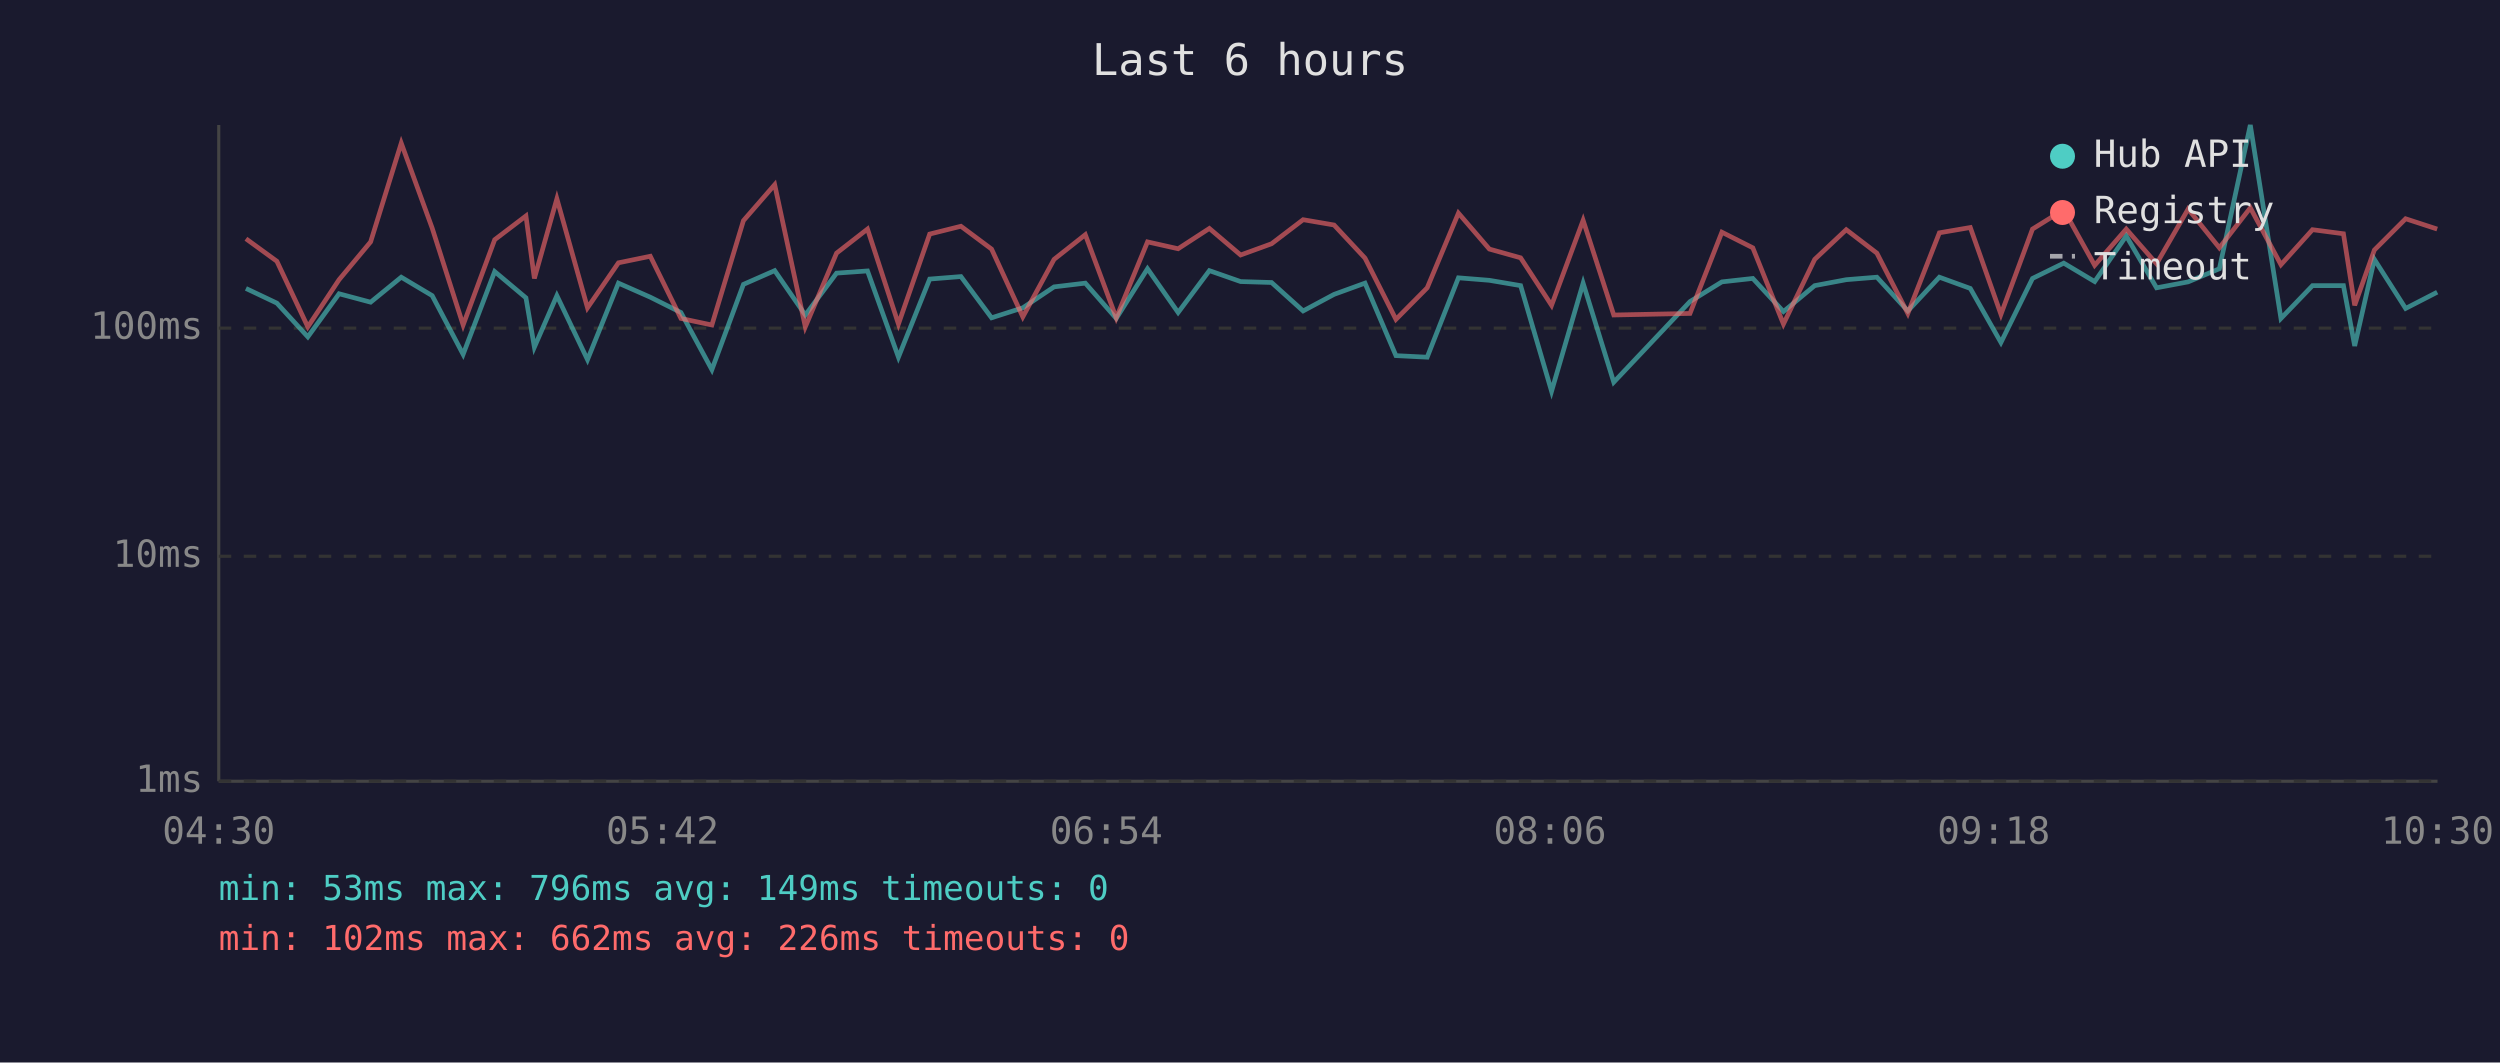
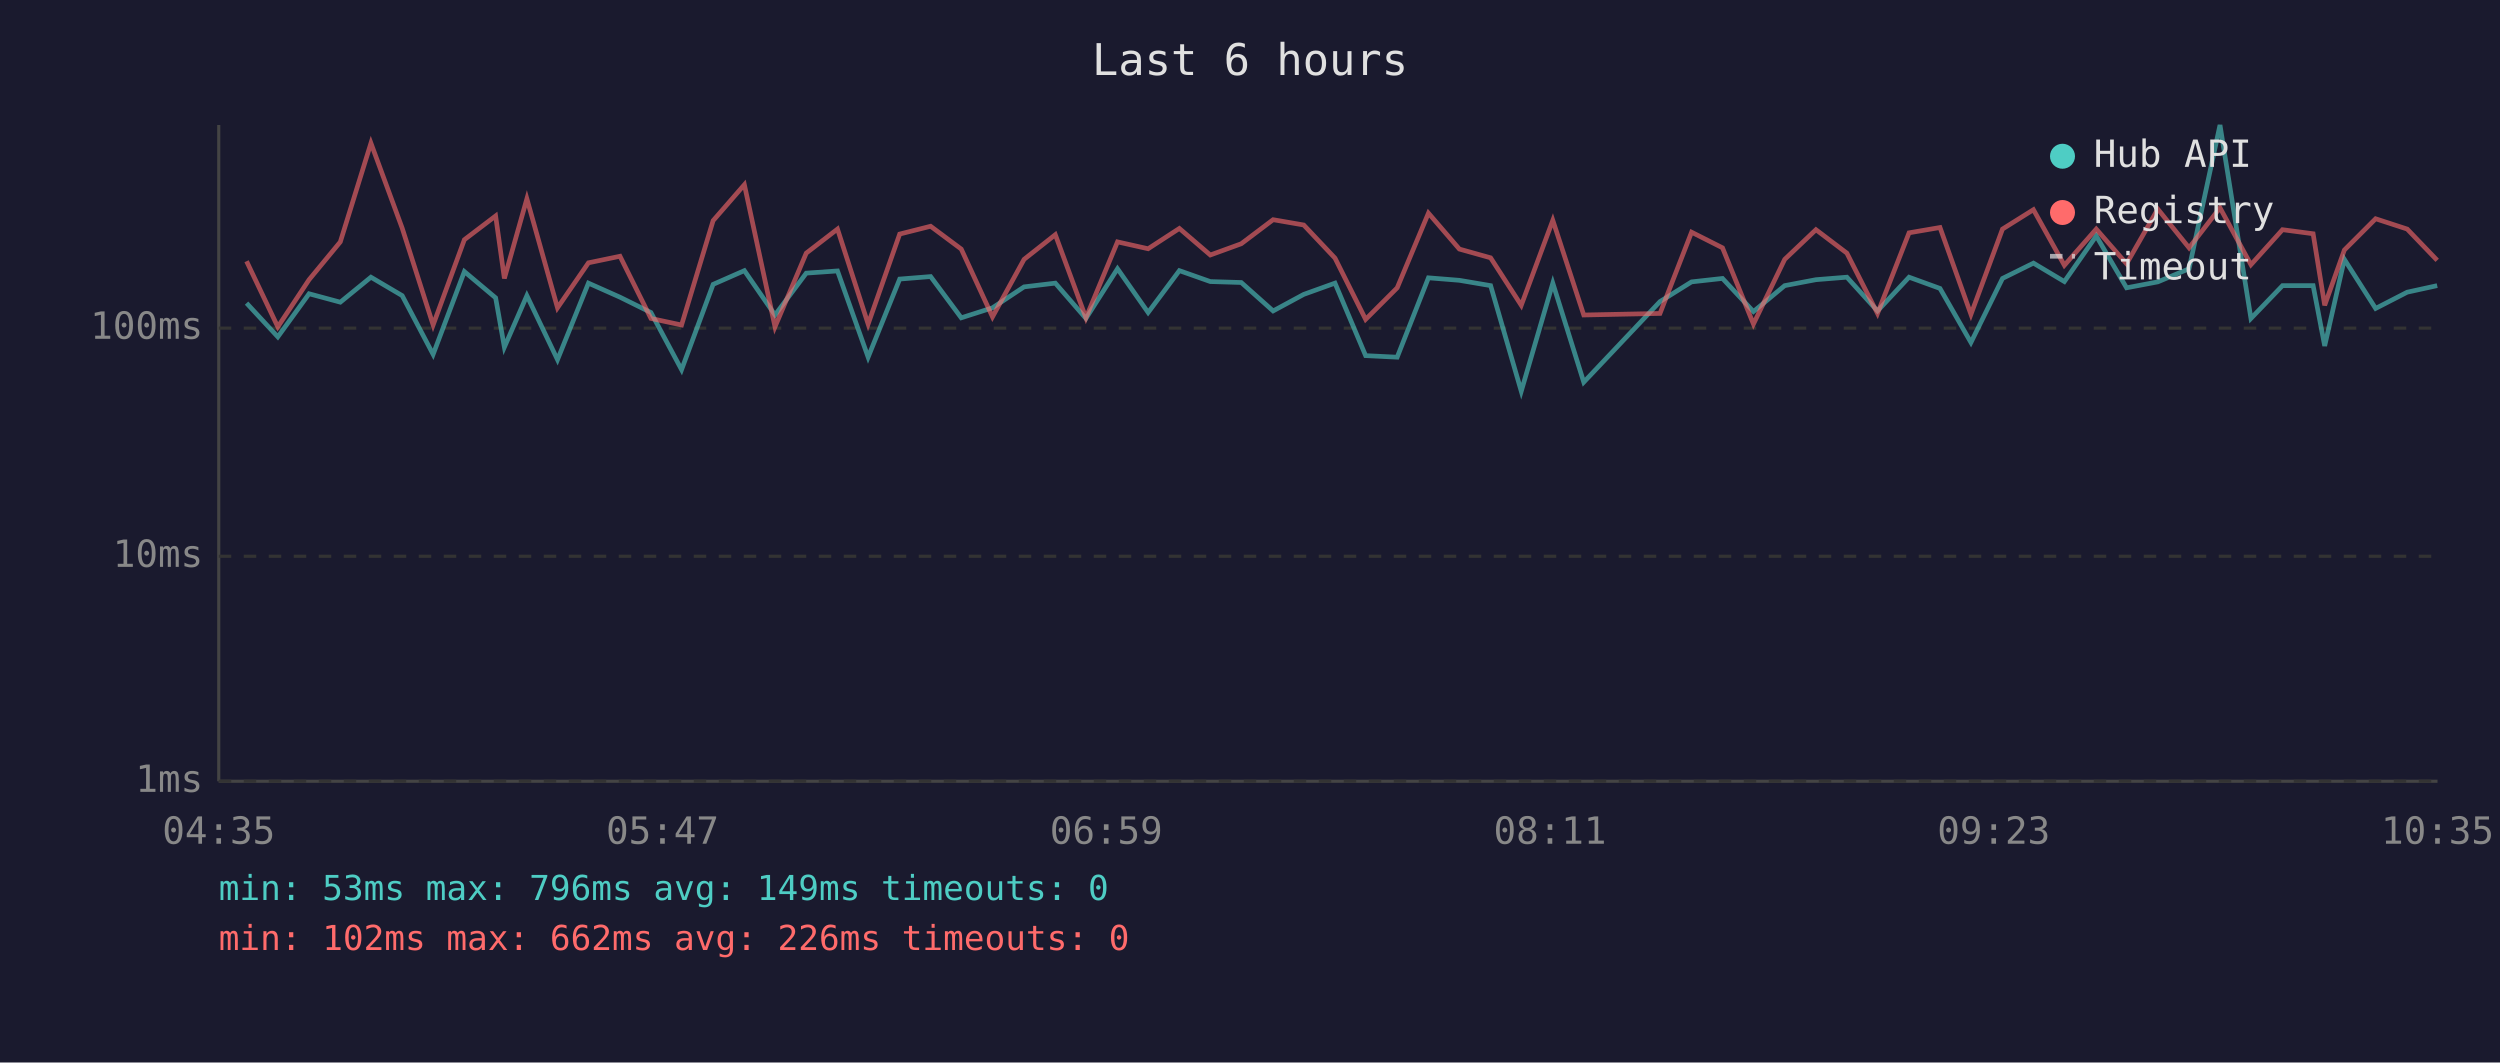
<svg xmlns="http://www.w3.org/2000/svg" viewBox="0 0 800 340" font-family="monospace" font-size="12">
  <rect width="800" height="340" fill="#1a1a2e" />
  <text x="400" y="24" fill="#e0e0e0" font-size="14" text-anchor="middle">Last 6 hours</text>
  <line x1="70" y1="40" x2="70" y2="250" stroke="#444" stroke-width="1" />
  <line x1="70" y1="250" x2="780" y2="250" stroke="#444" stroke-width="1" />
  <line x1="70" y1="250" x2="780" y2="250" stroke="#333" stroke-width="1" stroke-dasharray="4" />
  <text x="65" y="250" fill="#888" text-anchor="end" dominant-baseline="middle">1ms</text>
  <line x1="70" y1="178" x2="780" y2="178" stroke="#333" stroke-width="1" stroke-dasharray="4" />
  <text x="65" y="178" fill="#888" text-anchor="end" dominant-baseline="middle">10ms</text>
  <line x1="70" y1="105" x2="780" y2="105" stroke="#333" stroke-width="1" stroke-dasharray="4" />
  <text x="65" y="105" fill="#888" text-anchor="end" dominant-baseline="middle">100ms</text>
-   <text x="70" y="270" fill="#888" text-anchor="middle">04:30</text>
-   <text x="212" y="270" fill="#888" text-anchor="middle">05:42</text>
-   <text x="354" y="270" fill="#888" text-anchor="middle">06:54</text>
-   <text x="496" y="270" fill="#888" text-anchor="middle">08:06</text>
-   <text x="638" y="270" fill="#888" text-anchor="middle">09:18</text>
-   <text x="780" y="270" fill="#888" text-anchor="middle">10:30</text>
-   <polyline points="78.7,92.3 88.6,97.0 98.5,107.8 108.5,94.0 118.6,96.7 128.4,88.7 138.3,94.6 148.2,113.4 158.3,86.9 168.3,95.3 171.0,111.1 178.2,94.6 188.0,115.1 197.9,90.6 208.1,95.1 217.9,100.0 227.8,118.3 237.9,91.0 247.9,86.6 257.7,100.8 267.7,87.4 277.6,86.7 287.5,114.3 297.5,89.3 307.5,88.5 317.3,101.7 327.3,98.5 337.3,91.8 347.3,90.6 357.2,101.9 367.2,86.0 377.0,100.0 387.0,86.6 397.0,90.1 406.9,90.4 417.0,99.5 426.9,94.2 436.8,90.6 446.7,113.8 456.7,114.3 466.7,88.9 476.6,89.7 486.6,91.4 496.5,125.2 506.6,90.6 516.4,122.3 540.8,96.5 551.0,90.2 560.9,89.1 570.7,99.7 580.7,91.4 590.8,89.5 600.6,88.7 610.5,99.5 620.6,88.7 630.5,92.3 640.3,109.6 650.4,89.1 660.4,84.2 670.3,90.1 680.4,75.5 690.1,92.1 700.2,90.2 710.2,86.0 720.1,40.0 729.9,101.9 740.0,91.4 749.9,91.4 753.5,110.7 759.8,83.0 769.8,98.7 779.9,93.5" fill="none" stroke="#4ecdc4" stroke-width="1.5" opacity="0.6" />
-   <polyline points="78.7,76.4 88.6,83.6 98.5,104.6 108.5,89.5 118.6,77.4 128.4,45.8 138.3,73.0 148.2,104.0 158.3,76.7 168.3,69.1 171.0,89.1 178.2,63.6 188.0,98.5 197.9,84.1 208.1,82.0 217.9,101.9 227.8,104.0 237.9,70.6 247.9,59.1 257.7,104.6 267.7,81.0 277.6,73.3 287.5,103.7 297.5,74.9 307.5,72.4 317.3,79.7 327.3,101.4 337.3,83.0 347.3,75.1 357.2,101.7 367.2,77.4 377.0,79.6 387.0,73.1 397.0,81.6 406.9,78.0 417.0,70.3 426.9,72.0 436.8,82.6 446.7,102.2 456.7,92.1 466.7,68.2 476.6,79.7 486.6,82.5 496.5,97.7 506.6,70.5 516.4,100.8 540.8,100.3 551.0,74.3 560.9,79.3 570.7,103.7 580.7,83.0 590.8,73.5 600.6,81.0 610.5,100.3 620.6,74.5 630.5,72.8 640.3,100.6 650.4,73.3 660.4,67.1 670.3,84.9 680.4,73.3 690.1,84.4 700.2,66.9 710.2,79.3 720.1,66.5 729.9,84.7 740.0,73.5 749.9,74.8 753.5,97.7 759.8,80.0 769.8,70.0 779.9,73.3" fill="none" stroke="#ff6b6b" stroke-width="1.5" opacity="0.6" />
+   <text x="70" y="270" fill="#888" text-anchor="middle">04:35</text>
+   <text x="212" y="270" fill="#888" text-anchor="middle">05:47</text>
+   <text x="354" y="270" fill="#888" text-anchor="middle">06:59</text>
+   <text x="496" y="270" fill="#888" text-anchor="middle">08:11</text>
+   <text x="638" y="270" fill="#888" text-anchor="middle">09:23</text>
+   <text x="780" y="270" fill="#888" text-anchor="middle">10:35</text>
+   <polyline points="78.9,97.0 88.9,107.8 98.9,94.0 108.9,96.7 118.7,88.7 128.7,94.6 138.6,113.4 148.6,86.9 158.6,95.3 161.4,111.1 168.6,94.6 178.4,115.1 188.3,90.6 198.4,95.1 208.3,100.0 218.1,118.3 228.2,91.0 238.2,86.6 248.0,100.8 258.0,87.4 268.0,86.7 277.8,114.3 287.9,89.3 297.8,88.5 307.6,101.7 317.6,98.5 327.7,91.8 337.7,90.6 347.5,101.9 357.6,86.0 367.4,100.0 377.4,86.6 387.3,90.1 397.2,90.4 407.4,99.5 417.2,94.2 427.2,90.6 437.0,113.8 447.1,114.3 457.1,88.9 467.0,89.7 477.0,91.4 486.8,125.2 496.9,90.6 506.8,122.3 531.2,96.5 541.3,90.2 551.2,89.1 561.1,99.7 571.1,91.4 581.1,89.5 591.0,88.7 600.8,99.5 610.9,88.7 620.8,92.3 630.7,109.6 640.8,89.1 650.7,84.2 660.6,90.1 670.8,75.5 680.5,92.1 690.5,90.2 700.5,86.0 710.4,40.0 720.3,101.9 730.4,91.4 740.2,91.4 743.9,110.7 750.2,83.0 760.2,98.7 770.3,93.5 779.9,91.4" fill="none" stroke="#4ecdc4" stroke-width="1.5" opacity="0.6" />
+   <polyline points="78.9,83.6 88.9,104.6 98.9,89.5 108.9,77.4 118.7,45.8 128.7,73.0 138.6,104.0 148.6,76.7 158.6,69.1 161.4,89.1 168.6,63.6 178.4,98.5 188.3,84.1 198.4,82.0 208.3,101.9 218.1,104.0 228.2,70.6 238.2,59.1 248.0,104.6 258.0,81.0 268.0,73.3 277.8,103.7 287.9,74.9 297.8,72.4 307.6,79.7 317.6,101.4 327.7,83.0 337.7,75.1 347.5,101.7 357.6,77.4 367.4,79.6 377.4,73.1 387.3,81.6 397.2,78.0 407.4,70.3 417.2,72.0 427.2,82.6 437.0,102.2 447.1,92.1 457.1,68.2 467.0,79.7 477.0,82.5 486.8,97.7 496.9,70.5 506.8,100.8 531.2,100.3 541.3,74.3 551.2,79.3 561.1,103.7 571.1,83.0 581.1,73.5 591.0,81.0 600.8,100.3 610.9,74.5 620.8,72.8 630.7,100.6 640.8,73.3 650.7,67.1 660.6,84.9 670.8,73.3 680.5,84.4 690.5,66.9 700.5,79.3 710.4,66.5 720.3,84.7 730.4,73.5 740.2,74.8 743.9,97.7 750.2,80.0 760.2,70.0 770.3,73.3 779.9,83.3" fill="none" stroke="#ff6b6b" stroke-width="1.5" opacity="0.6" />
  <circle cx="660" cy="50" r="4" fill="#4ecdc4" />
  <text x="670" y="50" fill="#e0e0e0" dominant-baseline="middle">Hub API</text>
  <circle cx="660" cy="68" r="4" fill="#ff6b6b" />
  <text x="670" y="68" fill="#e0e0e0" dominant-baseline="middle">Registry</text>
  <line x1="656" y1="82" x2="664" y2="82" stroke="#e0e0e0" stroke-width="1.5" stroke-dasharray="4,3" opacity="0.7" />
  <text x="670" y="86" fill="#e0e0e0" dominant-baseline="middle">Timeout</text>
  <text x="70" y="288" fill="#4ecdc4" font-size="11">min: 53ms  max: 796ms  avg: 149ms  timeouts: 0</text>
  <text x="70" y="304" fill="#ff6b6b" font-size="11">min: 102ms  max: 662ms  avg: 226ms  timeouts: 0</text>
</svg>
